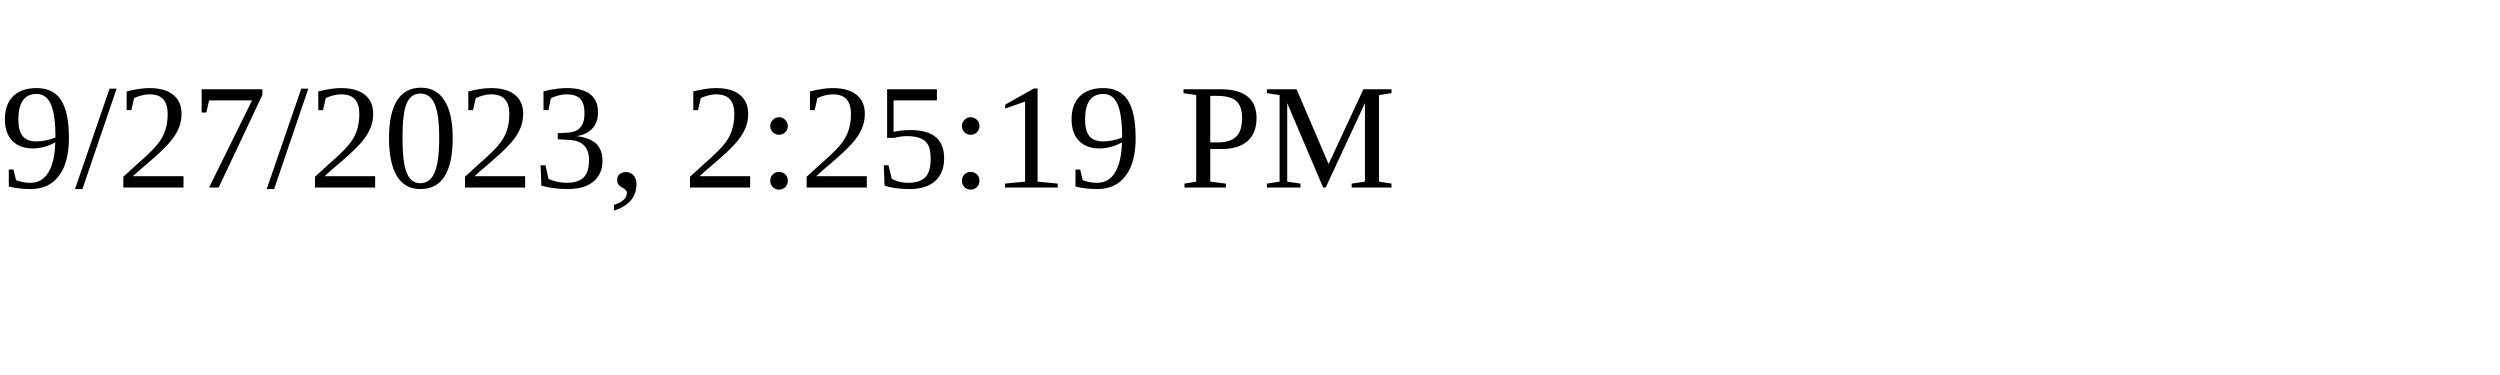
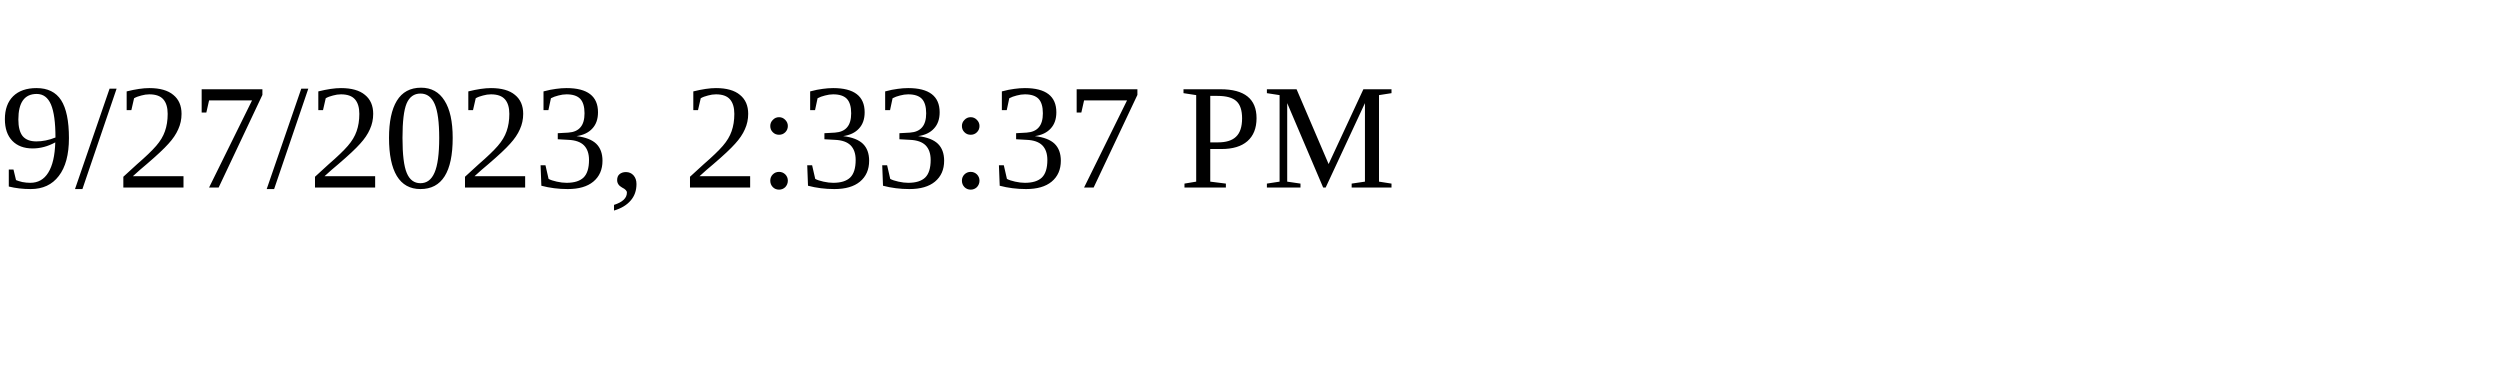
<svg xmlns="http://www.w3.org/2000/svg" height="30" width="200">
-   <text x="0" y="15">9/27/2023, 2:25:19 PM</text>
+   <text x="0" y="15">9/27/2023, 2:33:37 PM</text>
</svg>
